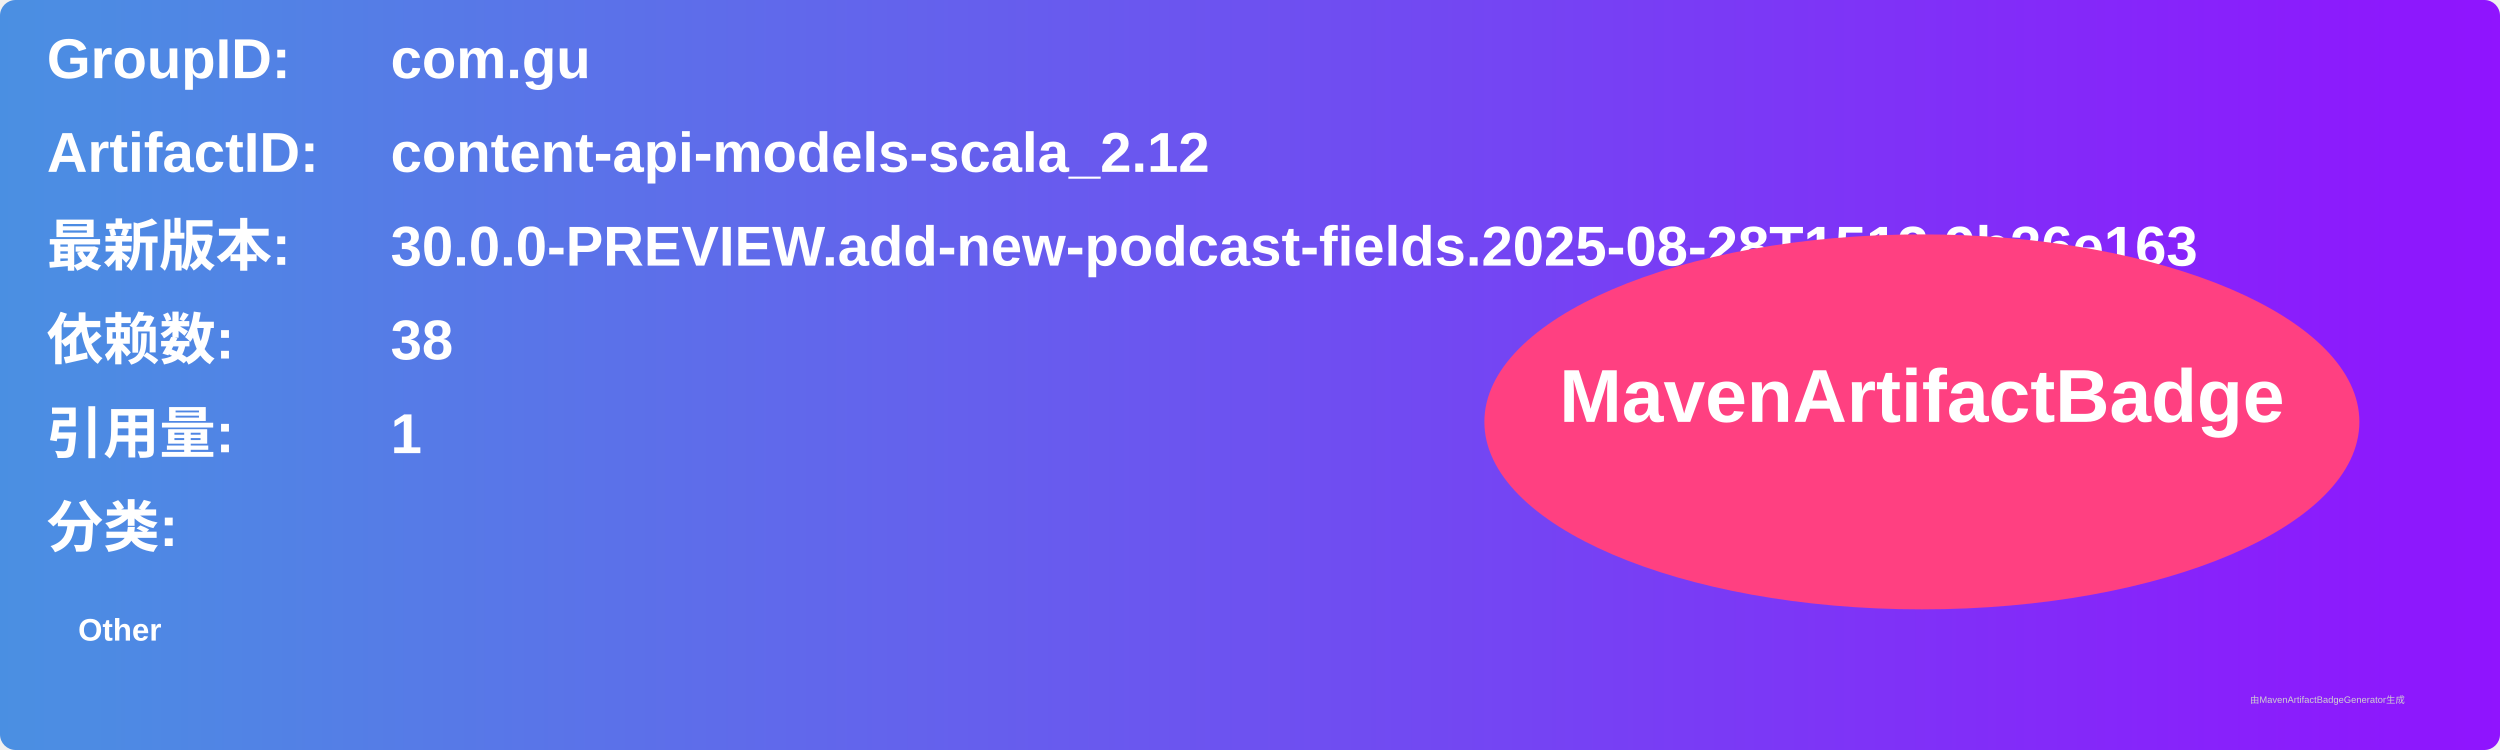
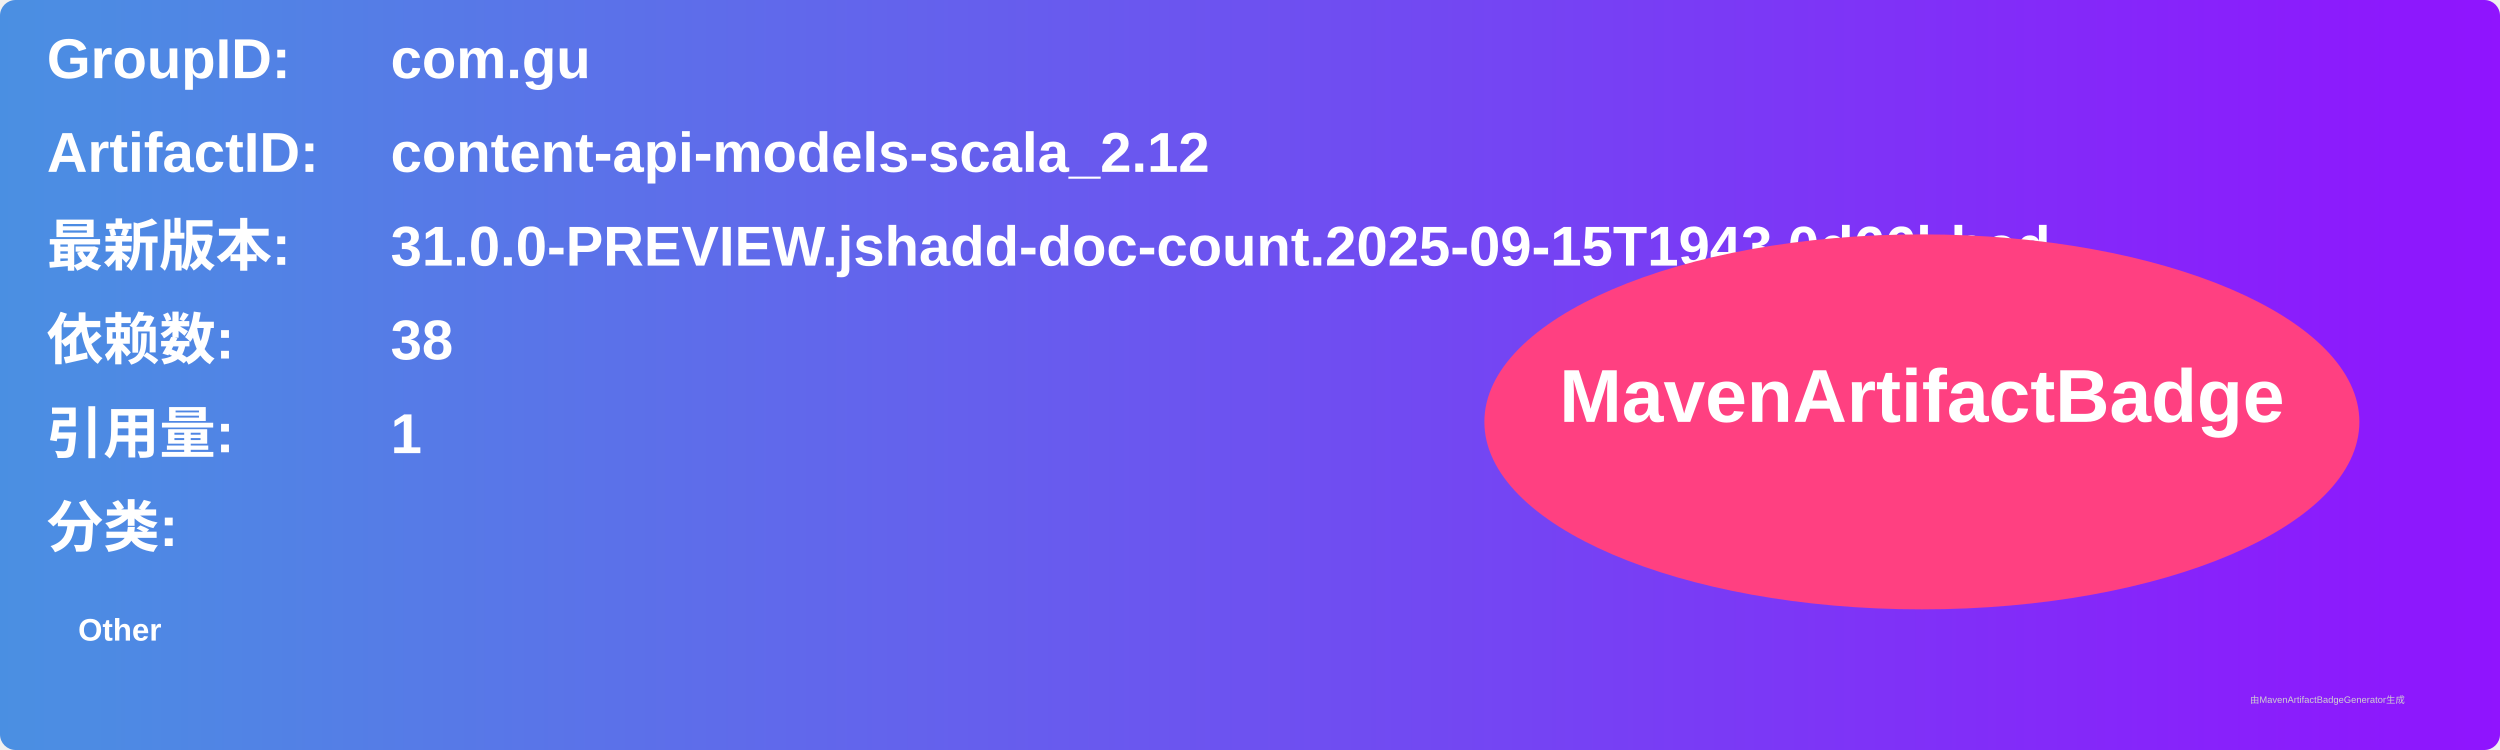
<svg xmlns="http://www.w3.org/2000/svg" width="800" height="240" viewBox="0 0 800 240">
  <linearGradient id="grad" x1="0%" y1="0%" x2="100%" y2="0%">
    <stop offset="0%" stop-color="#4a90e2" />
    <stop offset="100%" stop-color="#9013fe" />
  </linearGradient>
  <rect width="100%" height="100%" rx="5" ry="5" fill="url(#grad)" />
  <g transform="translate(15, 15)">
    <text x="0" y="10" font-family="Arial" font-size="18" fill="white" font-weight="bold" width="260">GroupID:</text>
    <text x="110" y="10" font-family="Arial" font-size="18" fill="white" font-weight="bold" width="460">com.gu</text>
    <text x="0" y="40" font-family="Arial" font-size="18" fill="white" font-weight="bold" width="260">ArtifactID:</text>
    <text x="110" y="40" font-family="Arial" font-size="18" fill="white" font-weight="bold" width="460">content-api-models-scala_2.12</text>
    <text x="0" y="70" font-family="Arial" font-size="18" fill="white" font-weight="bold">最新版本:</text>
    <text x="110" y="70" font-family="Arial" font-size="18" fill="white" font-weight="bold">
-       <tspan font-weight="bold">30.0.0-PREVIEW.add-new-podcast-fields.2025-08-28T1513.9b26e163</tspan>
+       <tspan font-weight="bold">31.0.0-PREVIEW.jshadd-doc-count.2025-09-15T1943.0d66bbcd</tspan>
    </text>
    <text x="0" y="100" font-family="Arial" font-size="18" fill="white" font-weight="bold">依赖数: </text>
    <text x="110" y="100" font-family="Arial" font-size="18" fill="white">
      <tspan font-weight="bold">38</tspan>
    </text>
    <text x="0" y="130" font-family="Arial" font-size="18" fill="white" font-weight="bold">引用量: </text>
    <text x="110" y="130" font-family="Arial" font-size="18" fill="white">
      <tspan font-weight="bold">1</tspan>
    </text>
    <text x="0" y="160" font-family="Arial" font-size="18" fill="white" font-weight="bold">分类:</text>
    <text x="10" y="190" font-family="Arial" font-size="10" fill="white">
      <tspan font-weight="bold">Other</tspan>
    </text>
    <ellipse cx="600" cy="120" rx="140" ry="60" fill="#ff4081" />
    <text x="600" y="120" text-anchor="middle" font-family="Arial" font-size="24" fill="white" font-weight="bold">MavenArtifactBadge</text>
  </g>
  <text x="720" y="225" font-family="Arial" font-size="3" fill="#d0d0d0">由MavenArtifactBadgeGenerator生成</text>
</svg>
